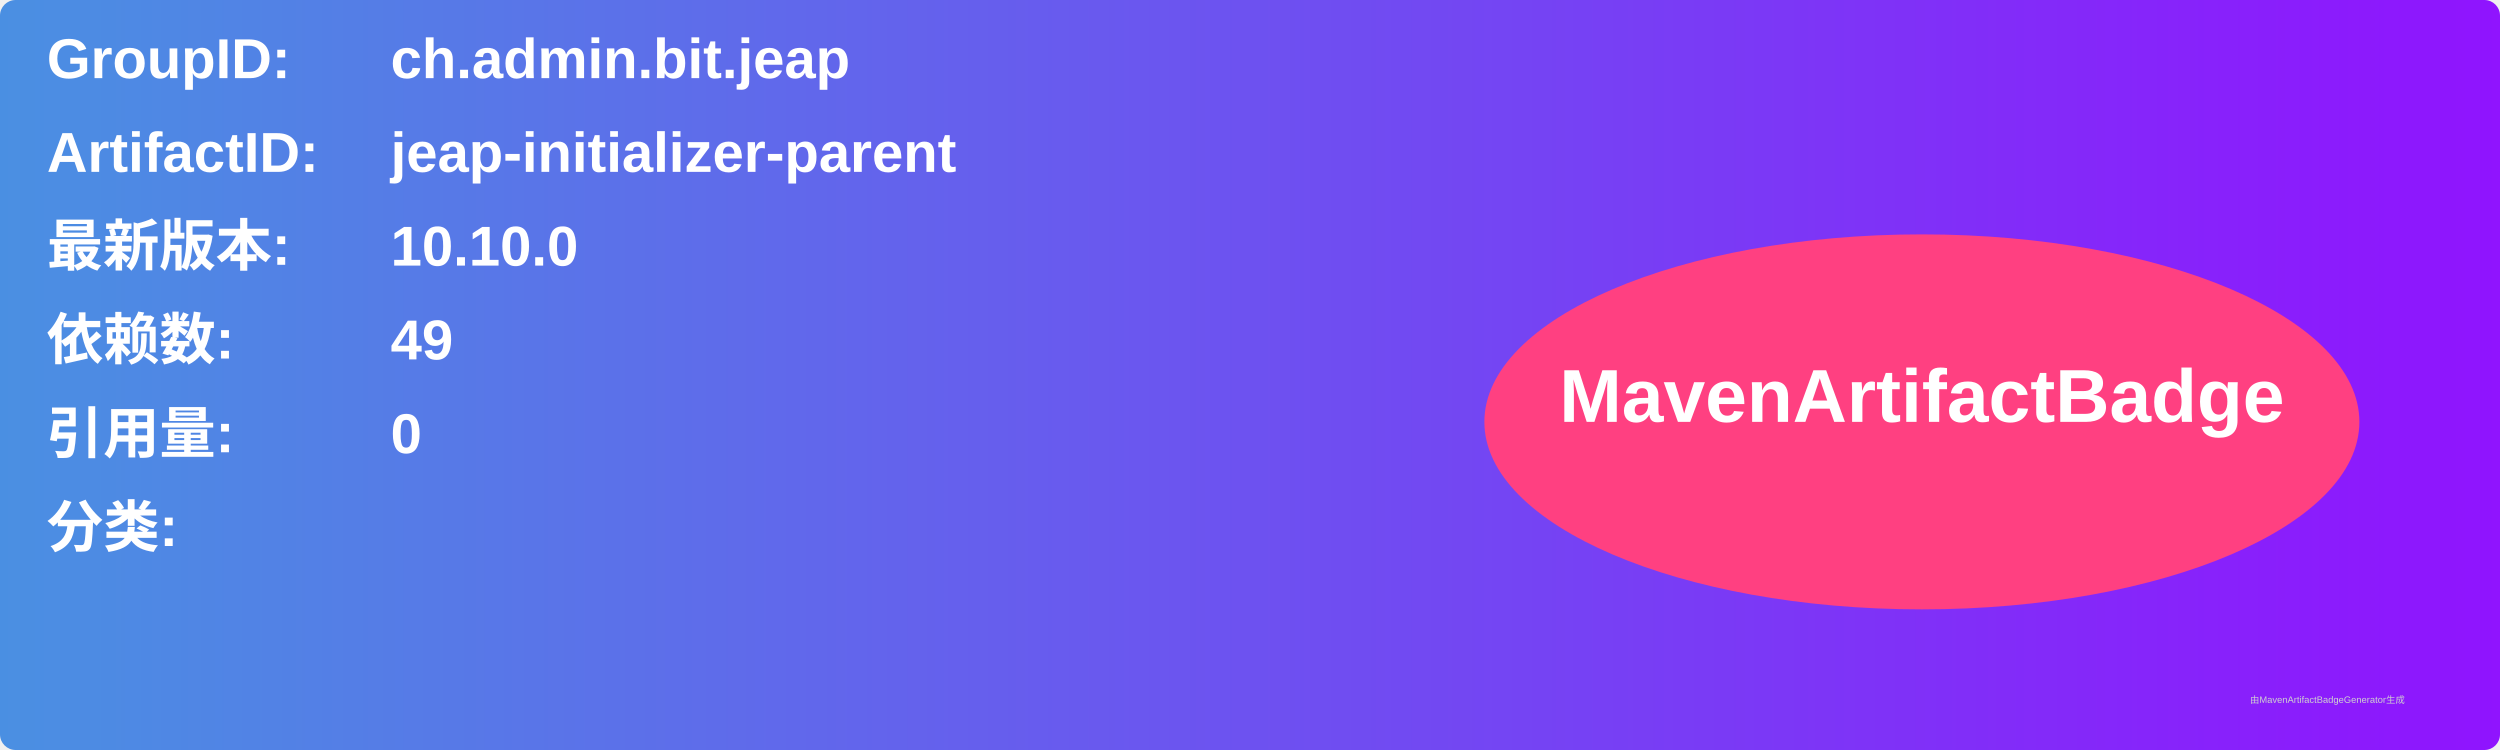
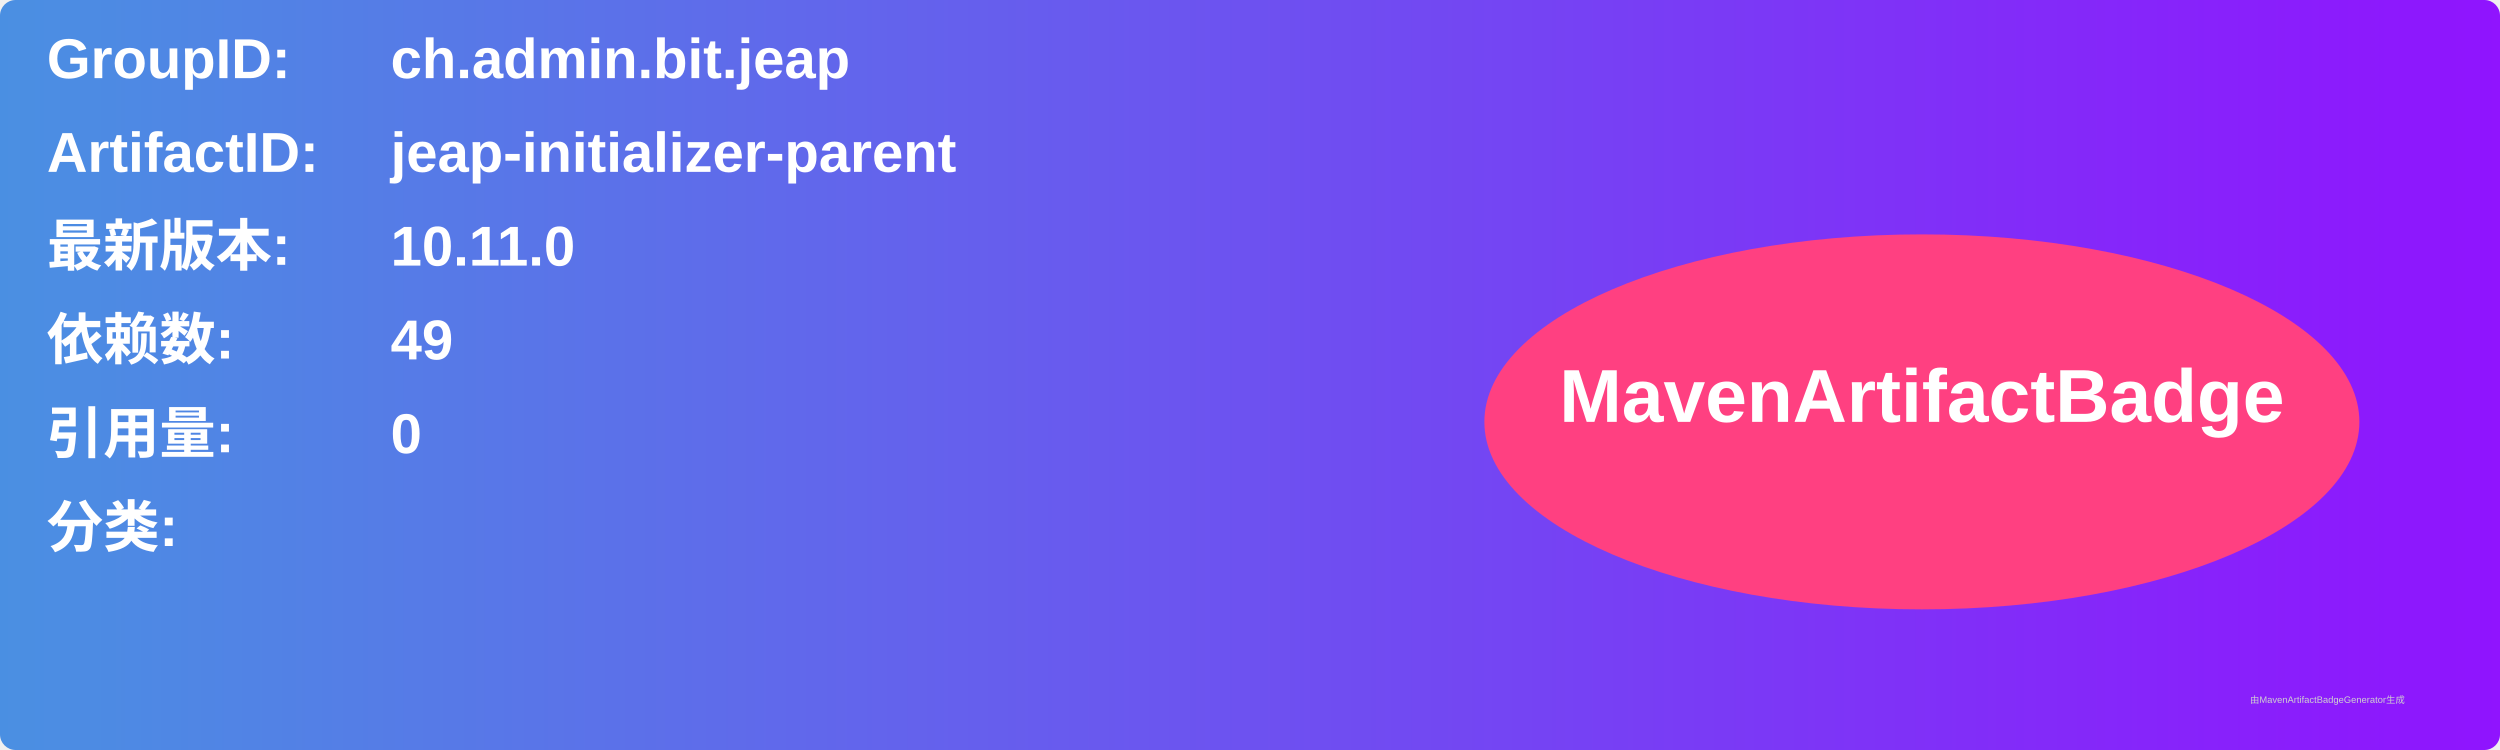
<svg xmlns="http://www.w3.org/2000/svg" width="800" height="240" viewBox="0 0 800 240">
  <linearGradient id="grad" x1="0%" y1="0%" x2="100%" y2="0%">
    <stop offset="0%" stop-color="#4a90e2" />
    <stop offset="100%" stop-color="#9013fe" />
  </linearGradient>
  <rect width="100%" height="100%" rx="5" ry="5" fill="url(#grad)" />
  <g transform="translate(15, 15)">
    <text x="0" y="10" font-family="Arial" font-size="18" fill="white" font-weight="bold" width="260">GroupID:</text>
    <text x="110" y="10" font-family="Arial" font-size="18" fill="white" font-weight="bold" width="460">ch.admin.bit.jeap</text>
    <text x="0" y="40" font-family="Arial" font-size="18" fill="white" font-weight="bold" width="260">ArtifactID:</text>
    <text x="110" y="40" font-family="Arial" font-size="18" fill="white" font-weight="bold" width="460">jeap-initializer-parent</text>
    <text x="0" y="70" font-family="Arial" font-size="18" fill="white" font-weight="bold">最新版本:</text>
    <text x="110" y="70" font-family="Arial" font-size="18" fill="white" font-weight="bold">
-       <tspan font-weight="bold">10.10.0</tspan>
+       <tspan font-weight="bold">10.11.0</tspan>
    </text>
    <text x="0" y="100" font-family="Arial" font-size="18" fill="white" font-weight="bold">依赖数: </text>
    <text x="110" y="100" font-family="Arial" font-size="18" fill="white">
      <tspan font-weight="bold">49</tspan>
    </text>
    <text x="0" y="130" font-family="Arial" font-size="18" fill="white" font-weight="bold">引用量: </text>
    <text x="110" y="130" font-family="Arial" font-size="18" fill="white">
      <tspan font-weight="bold">0</tspan>
    </text>
    <text x="0" y="160" font-family="Arial" font-size="18" fill="white" font-weight="bold">分类:</text>
    <text x="10" y="190" font-family="Arial" font-size="10" fill="white">
      <tspan font-weight="bold" />
    </text>
    <ellipse cx="600" cy="120" rx="140" ry="60" fill="#ff4081" />
    <text x="600" y="120" text-anchor="middle" font-family="Arial" font-size="24" fill="white" font-weight="bold">MavenArtifactBadge</text>
  </g>
  <text x="720" y="225" font-family="Arial" font-size="3" fill="#d0d0d0">由MavenArtifactBadgeGenerator生成</text>
</svg>
